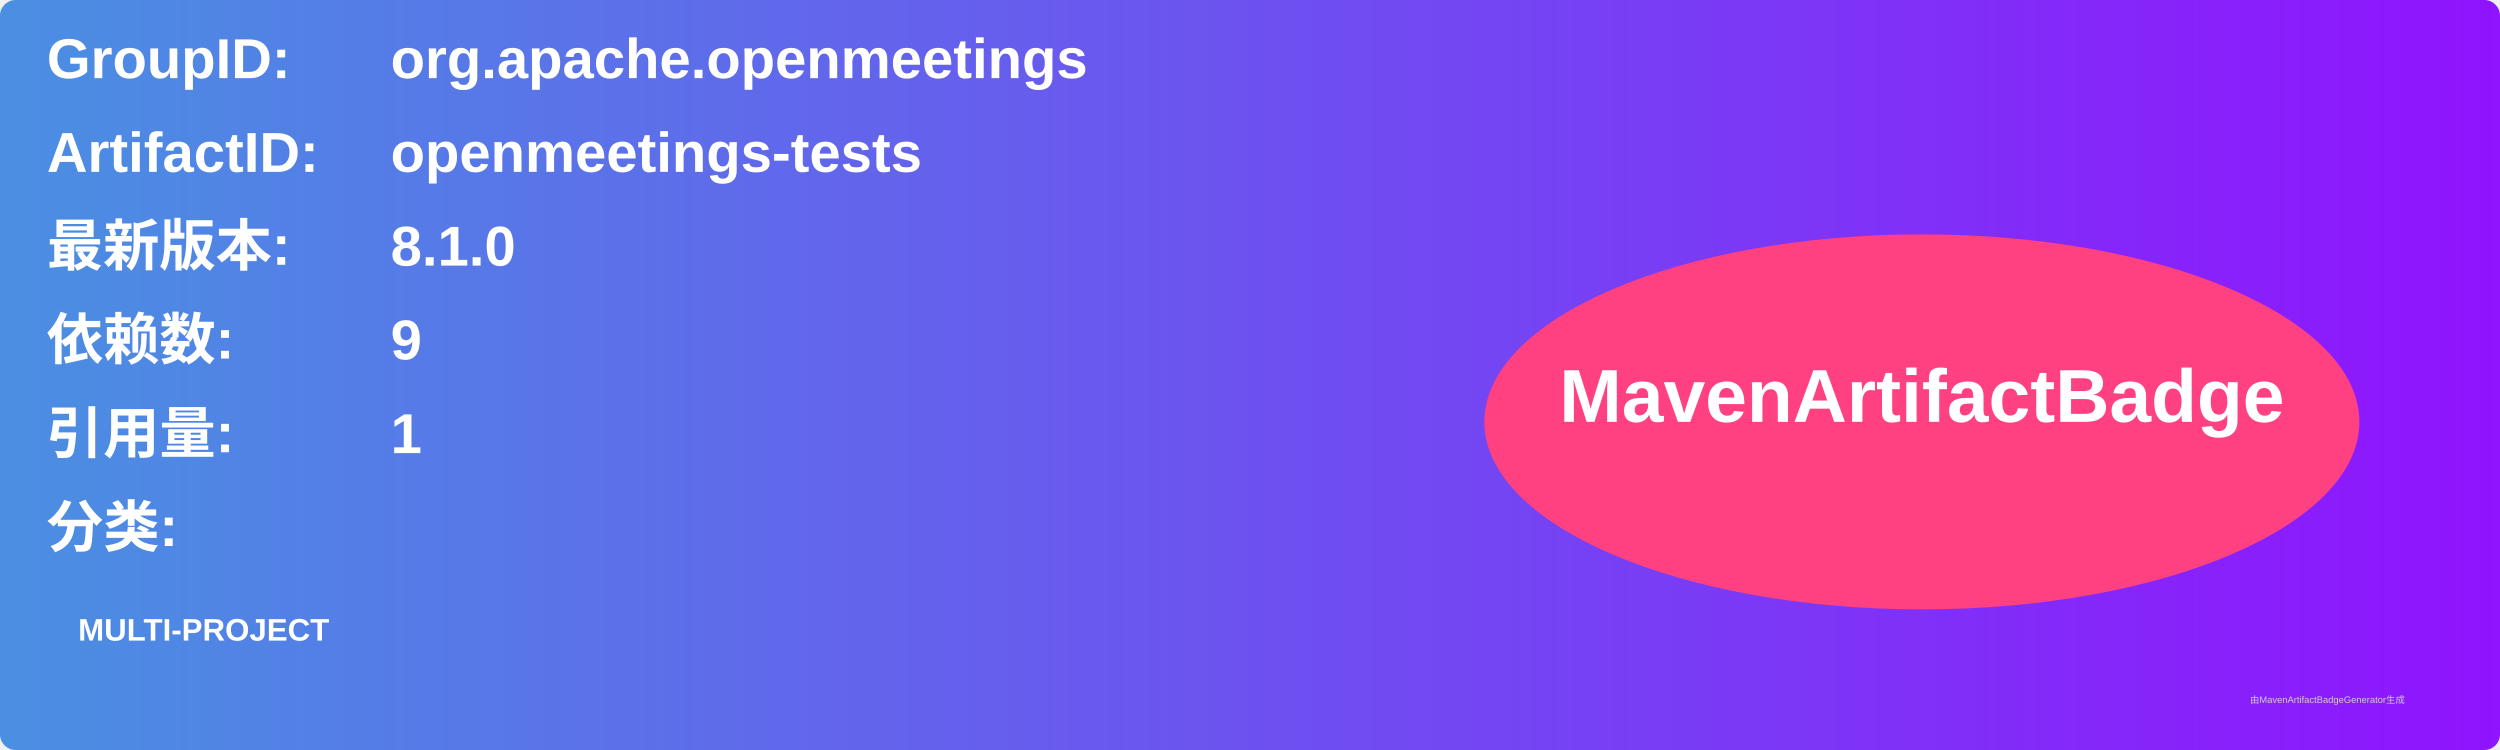
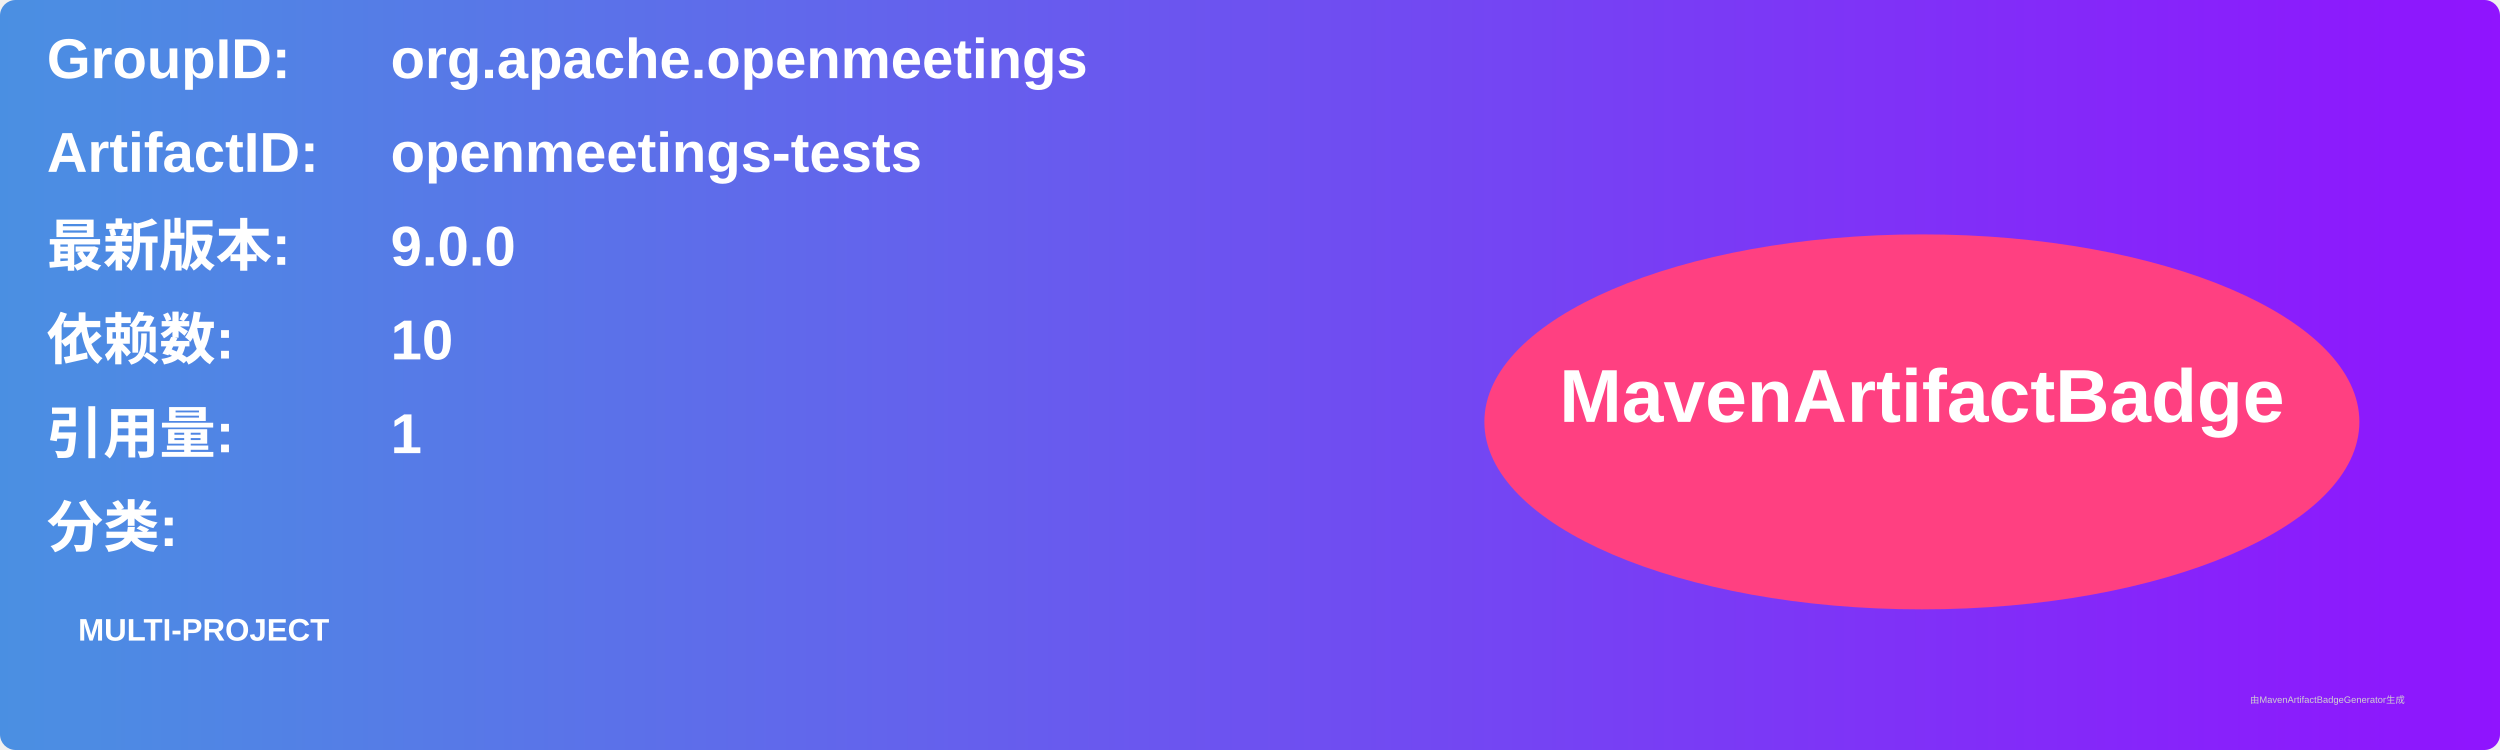
<svg xmlns="http://www.w3.org/2000/svg" width="800" height="240" viewBox="0 0 800 240">
  <linearGradient id="grad" x1="0%" y1="0%" x2="100%" y2="0%">
    <stop offset="0%" stop-color="#4a90e2" />
    <stop offset="100%" stop-color="#9013fe" />
  </linearGradient>
  <rect width="100%" height="100%" rx="5" ry="5" fill="url(#grad)" />
  <g transform="translate(15, 15)">
    <text x="0" y="10" font-family="Arial" font-size="18" fill="white" font-weight="bold" width="260">GroupID:</text>
    <text x="110" y="10" font-family="Arial" font-size="18" fill="white" font-weight="bold" width="460">org.apache.openmeetings</text>
    <text x="0" y="40" font-family="Arial" font-size="18" fill="white" font-weight="bold" width="260">ArtifactID:</text>
    <text x="110" y="40" font-family="Arial" font-size="18" fill="white" font-weight="bold" width="460">openmeetings-tests</text>
    <text x="0" y="70" font-family="Arial" font-size="18" fill="white" font-weight="bold">最新版本:</text>
    <text x="110" y="70" font-family="Arial" font-size="18" fill="white" font-weight="bold">
-       <tspan font-weight="bold">8.1.0</tspan>
+       <tspan font-weight="bold">9.0.0</tspan>
    </text>
    <text x="0" y="100" font-family="Arial" font-size="18" fill="white" font-weight="bold">依赖数: </text>
    <text x="110" y="100" font-family="Arial" font-size="18" fill="white">
-       <tspan font-weight="bold">9</tspan>
+       <tspan font-weight="bold">10</tspan>
    </text>
    <text x="0" y="130" font-family="Arial" font-size="18" fill="white" font-weight="bold">引用量: </text>
    <text x="110" y="130" font-family="Arial" font-size="18" fill="white">
      <tspan font-weight="bold">1</tspan>
    </text>
    <text x="0" y="160" font-family="Arial" font-size="18" fill="white" font-weight="bold">分类:</text>
    <text x="10" y="190" font-family="Arial" font-size="10" fill="white">
      <tspan font-weight="bold">MULTI-PROJECT</tspan>
    </text>
    <ellipse cx="600" cy="120" rx="140" ry="60" fill="#ff4081" />
    <text x="600" y="120" text-anchor="middle" font-family="Arial" font-size="24" fill="white" font-weight="bold">MavenArtifactBadge</text>
  </g>
  <text x="720" y="225" font-family="Arial" font-size="3" fill="#d0d0d0">由MavenArtifactBadgeGenerator生成</text>
</svg>
